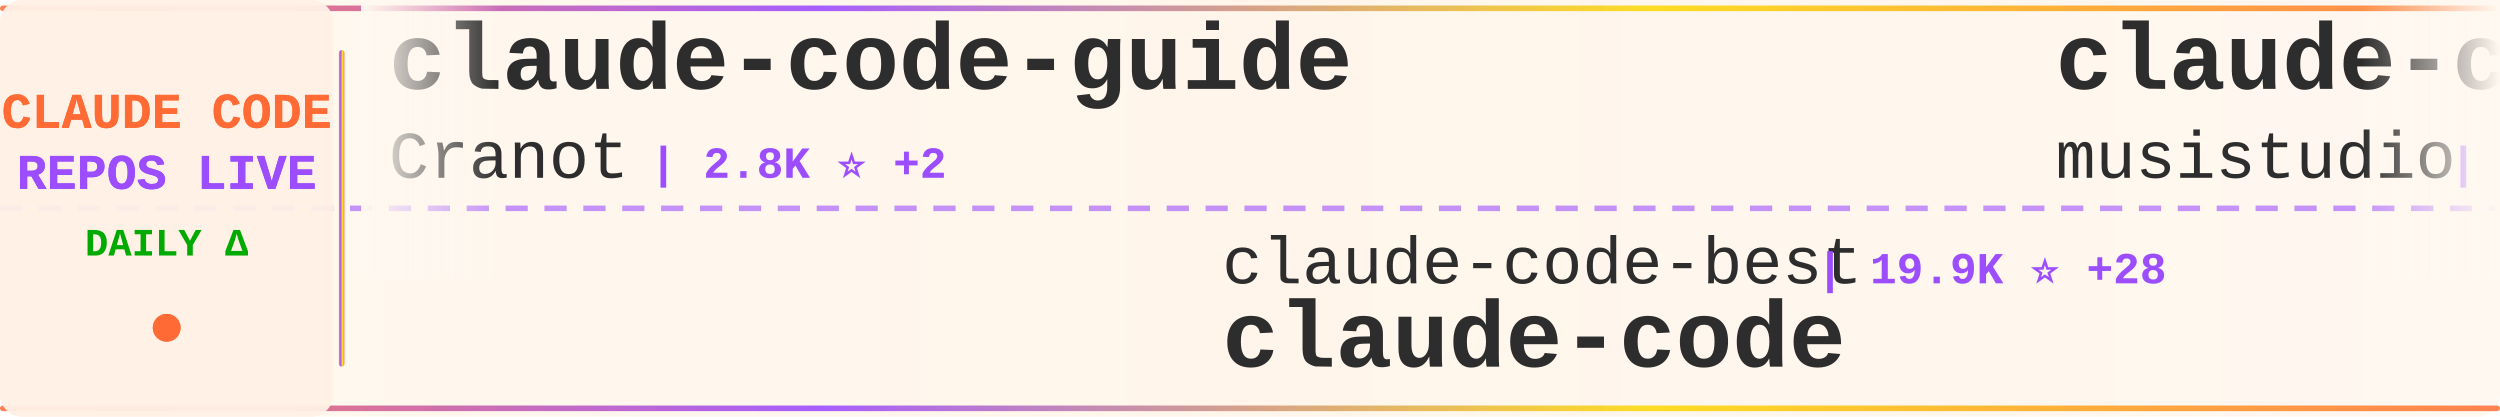
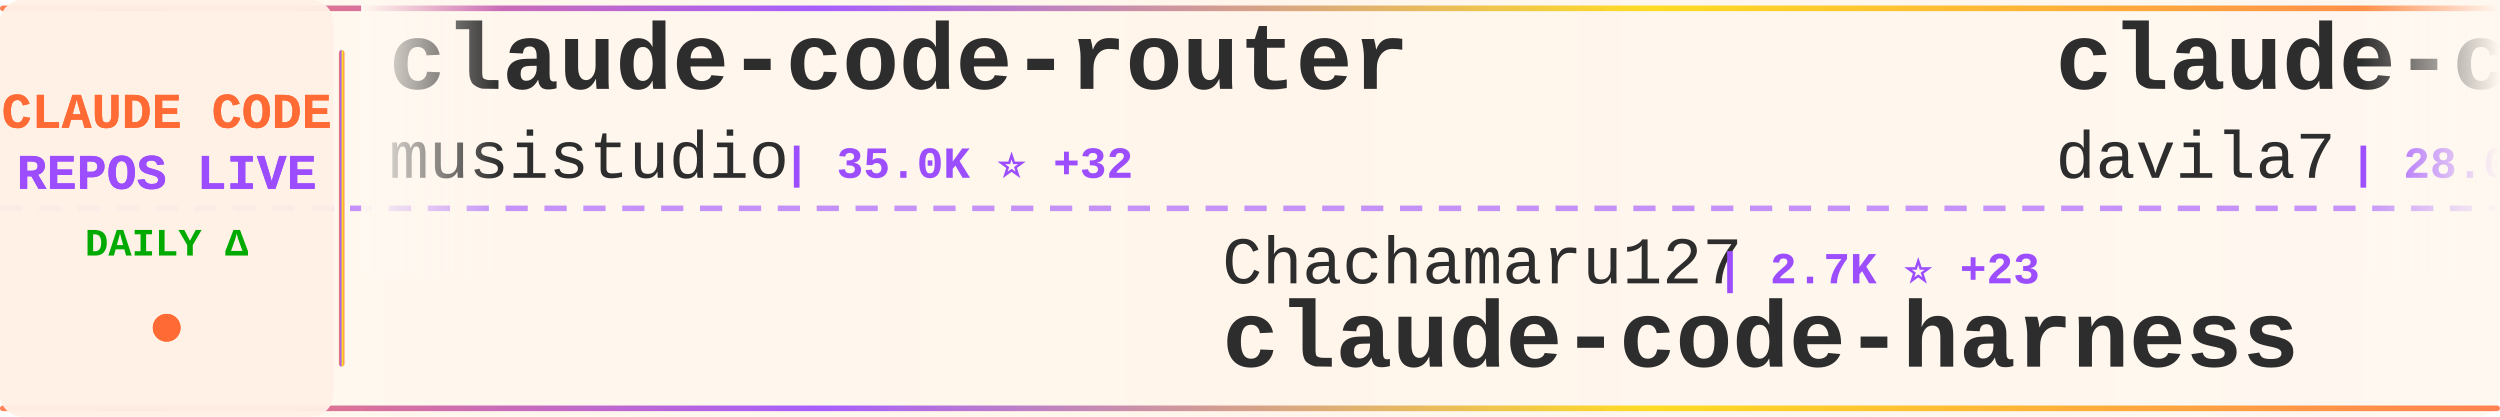
<svg xmlns="http://www.w3.org/2000/svg" width="900" height="150">
  <defs>
    <linearGradient id="tickerBg" x1="0%" y1="0%" x2="100%" y2="0%">
      <stop offset="0%" style="stop-color:#fff8f0;stop-opacity:0.98" />
      <stop offset="50%" style="stop-color:#fff5eb;stop-opacity:1" />
      <stop offset="100%" style="stop-color:#fff8f0;stop-opacity:0.98" />
    </linearGradient>
    <linearGradient id="borderGrad" x1="0%" y1="0%" x2="100%" y2="0%">
      <stop offset="0%" style="stop-color:#FF6B35;stop-opacity:0.85">
        <animate attributeName="stop-opacity" values="0.85;1;0.85" dur="2s" repeatCount="indefinite" />
      </stop>
      <stop offset="33%" style="stop-color:#9C4EFF;stop-opacity:0.9">
        <animate attributeName="stop-opacity" values="0.9;1;0.9" dur="2.2s" repeatCount="indefinite" />
      </stop>
      <stop offset="66%" style="stop-color:#FFD700;stop-opacity:0.85">
        <animate attributeName="stop-opacity" values="0.85;1;0.85" dur="1.8s" repeatCount="indefinite" />
      </stop>
      <stop offset="100%" style="stop-color:#FF6B35;stop-opacity:0.85">
        <animate attributeName="stop-opacity" values="0.85;1;0.85" dur="2s" repeatCount="indefinite" />
      </stop>
    </linearGradient>
    <filter id="textGlow">
      <feGaussianBlur stdDeviation="0.15" result="coloredBlur" />
      <feMerge>
        <feMergeNode in="coloredBlur" />
        <feMergeNode in="SourceGraphic" />
      </feMerge>
    </filter>
    <filter id="metricGlow">
      <feGaussianBlur stdDeviation="0.2" result="coloredBlur" />
      <feMerge>
        <feMergeNode in="coloredBlur" />
        <feMergeNode in="SourceGraphic" />
      </feMerge>
    </filter>
    <linearGradient id="leftFade" x1="0%" y1="0%" x2="100%" y2="0%">
      <stop offset="0%" style="stop-color:#fff8f0;stop-opacity:1" />
      <stop offset="100%" style="stop-color:#fff8f0;stop-opacity:0" />
    </linearGradient>
    <linearGradient id="rightFade" x1="0%" y1="0%" x2="100%" y2="0%">
      <stop offset="0%" style="stop-color:#fff8f0;stop-opacity:0" />
      <stop offset="100%" style="stop-color:#fff8f0;stop-opacity:1" />
    </linearGradient>
  </defs>
  <rect width="900" height="150" fill="url(#tickerBg)" rx="8" />
  <rect x="0" y="2" width="900" height="2" fill="url(#borderGrad)" rx="1" />
  <rect x="0" y="146" width="900" height="2" fill="url(#borderGrad)" rx="1" />
  <line x1="0" y1="75" x2="900" y2="75" stroke="#9C4EFF" stroke-width="2" stroke-dasharray="8 6" opacity="0.6" />
  <rect x="0" y="0" width="120" height="150" fill="#fff0e6" opacity="0.95" rx="8" />
  <text x="60" y="46" font-family="'Courier New', monospace" font-size="18" font-weight="bold" fill="#FF6B35" text-anchor="middle" filter="url(#textGlow)">
    CLAUDE CODE
  </text>
  <text x="60" y="68" font-family="'Courier New', monospace" font-size="18" font-weight="bold" fill="#9C4EFF" text-anchor="middle" filter="url(#textGlow)">
    REPOS LIVE
  </text>
  <text x="60" y="92" font-family="'Courier New', monospace" font-size="14" font-weight="bold" fill="#00aa00" text-anchor="middle">
    DAILY Δ
  </text>
  <circle cx="60" cy="118" r="5" fill="#FF6B35" filter="url(#metricGlow)">
    <animate attributeName="r" values="4;6;4" dur="1.5s" repeatCount="indefinite" />
    <animate attributeName="opacity" values="0.6;1;0.6" dur="1.5s" repeatCount="indefinite" />
  </circle>
  <rect x="122" y="18" width="2" height="114" fill="url(#borderGrad)" rx="1" />
  <clipPath id="tickerClip">
    <rect x="130" y="0" width="770" height="150" />
  </clipPath>
  <g clip-path="url(#tickerClip)">
    <g id="tickerItems">
      <animateTransform attributeName="transform" attributeType="XML" type="translate" from="0 0" to="-3000 0" dur="54s" repeatCount="indefinite" />
      <g transform="translate(0, 0)">
-         <text x="140" y="32" font-family="'Courier New', monospace" font-size="34" font-weight="bold" fill="#2d2d2d">claude-code-guide</text>
-         <text x="140" y="64" font-family="'Courier New', monospace" font-size="24" font-weight="normal" fill="#2d2d2d" opacity="1.0">Cranot</text>
-         <text x="234" y="64" font-family="'Courier New', monospace" font-size="16" font-weight="bold" fill="#9C4EFF"> | 2.8K ⭐ +2</text>
+         <text x="140" y="32" font-family="'Courier New', monospace" font-size="34" font-weight="bold" fill="#2d2d2d">claude-code-router</text>
+         <text x="140" y="64" font-family="'Courier New', monospace" font-size="24" font-weight="normal" fill="#2d2d2d" opacity="1.0">musistudio</text>
+         <text x="282" y="64" font-family="'Courier New', monospace" font-size="16" font-weight="bold" fill="#9C4EFF"> | 35.0K ⭐ +32</text>
      </g>
      <g transform="translate(300, 0)">
-         <text x="140" y="102" font-family="'Courier New', monospace" font-size="24" font-weight="normal" fill="#2d2d2d" opacity="1.0">claude-code-best</text>
-         <text x="354" y="102" font-family="'Courier New', monospace" font-size="16" font-weight="bold" fill="#9C4EFF"> | 19.9K ⭐ +28</text>
-         <text x="140" y="132" font-family="'Courier New', monospace" font-size="34" font-weight="bold" fill="#2d2d2d">claude-code</text>
+         <text x="140" y="102" font-family="'Courier New', monospace" font-size="24" font-weight="normal" fill="#2d2d2d" opacity="1.0">Chachamaru127</text>
+         <text x="318" y="102" font-family="'Courier New', monospace" font-size="16" font-weight="bold" fill="#9C4EFF"> | 2.7K ⭐ +23</text>
+         <text x="140" y="132" font-family="'Courier New', monospace" font-size="34" font-weight="bold" fill="#2d2d2d">claude-code-harness</text>
      </g>
      <g transform="translate(600, 0)">
+         <text x="140" y="32" font-family="'Courier New', monospace" font-size="34" font-weight="bold" fill="#2d2d2d">claude-code-templates</text>
+         <text x="140" y="64" font-family="'Courier New', monospace" font-size="24" font-weight="normal" fill="#2d2d2d" opacity="1.0">davila7</text>
+         <text x="246" y="64" font-family="'Courier New', monospace" font-size="16" font-weight="bold" fill="#9C4EFF"> | 28.0K ⭐ +21</text>
+       </g>
+       <g transform="translate(900, 0)">
+         <text x="140" y="102" font-family="'Courier New', monospace" font-size="24" font-weight="normal" fill="#2d2d2d" opacity="1.0">lintsinghua</text>
+         <text x="294" y="102" font-family="'Courier New', monospace" font-size="16" font-weight="bold" fill="#9C4EFF"> | 3.7K ⭐ +14</text>
+         <text x="140" y="132" font-family="'Courier New', monospace" font-size="34" font-weight="bold" fill="#2d2d2d">claude-code-book</text>
+       </g>
+       <g transform="translate(1200, 0)">
+         <text x="140" y="32" font-family="'Courier New', monospace" font-size="34" font-weight="bold" fill="#2d2d2d">claude-code</text>
+         <text x="140" y="64" font-family="'Courier New', monospace" font-size="24" font-weight="normal" fill="#2d2d2d" opacity="1.0">RishabhK103</text>
+         <text x="294" y="64" font-family="'Courier New', monospace" font-size="16" font-weight="bold" fill="#9C4EFF"> | 89 ⭐</text>
+       </g>
+       <g transform="translate(1500, 0)">
+         <text x="140" y="102" font-family="'Courier New', monospace" font-size="24" font-weight="normal" fill="#2d2d2d" opacity="1.0">affaan-m</text>
+         <text x="258" y="102" font-family="'Courier New', monospace" font-size="16" font-weight="bold" fill="#9C4EFF"> | 214.8K ⭐ +658</text>
+         <text x="140" y="132" font-family="'Courier New', monospace" font-size="34" font-weight="bold" fill="#2d2d2d">ECC</text>
+       </g>
+       <g transform="translate(1800, 0)">
+         <text x="140" y="32" font-family="'Courier New', monospace" font-size="34" font-weight="bold" fill="#2d2d2d">CLIProxyAPI</text>
+         <text x="140" y="64" font-family="'Courier New', monospace" font-size="24" font-weight="normal" fill="#2d2d2d" opacity="1.0">router-for-me</text>
+         <text x="318" y="64" font-family="'Courier New', monospace" font-size="16" font-weight="bold" fill="#9C4EFF"> | 37.4K ⭐ +94</text>
+       </g>
+       <g transform="translate(2100, 0)">
+         <text x="140" y="102" font-family="'Courier New', monospace" font-size="24" font-weight="normal" fill="#2d2d2d" opacity="1.0">ykdojo</text>
+         <text x="234" y="102" font-family="'Courier New', monospace" font-size="16" font-weight="bold" fill="#9C4EFF"> | 8.7K ⭐ +8</text>
+         <text x="140" y="132" font-family="'Courier New', monospace" font-size="34" font-weight="bold" fill="#2d2d2d">claude-code-tips</text>
+       </g>
+       <g transform="translate(2400, 0)">
+         <text x="140" y="32" font-family="'Courier New', monospace" font-size="34" font-weight="bold" fill="#2d2d2d">claude_code_src</text>
+         <text x="140" y="64" font-family="'Courier New', monospace" font-size="24" font-weight="normal" fill="#2d2d2d" opacity="1.0">ponponon</text>
+         <text x="258" y="64" font-family="'Courier New', monospace" font-size="16" font-weight="bold" fill="#9C4EFF"> | 2.3K ⭐ +2</text>
+       </g>
+       <g transform="translate(2700, 0)">
+         <text x="140" y="102" font-family="'Courier New', monospace" font-size="24" font-weight="normal" fill="#2d2d2d" opacity="1.0">Maciek-roboblog</text>
+         <text x="342" y="102" font-family="'Courier New', monospace" font-size="16" font-weight="bold" fill="#9C4EFF"> | 8.2K ⭐ +4</text>
+         <text x="140" y="132" font-family="'Courier New', monospace" font-size="34" font-weight="bold" fill="#2d2d2d">Claude-Code-Usage-Monito...</text>
+       </g>
+       <g transform="translate(3000, 0)">
        <text x="140" y="32" font-family="'Courier New', monospace" font-size="34" font-weight="bold" fill="#2d2d2d">claude-code-router</text>
        <text x="140" y="64" font-family="'Courier New', monospace" font-size="24" font-weight="normal" fill="#2d2d2d" opacity="1.0">musistudio</text>
-         <text x="282" y="64" font-family="'Courier New', monospace" font-size="16" font-weight="bold" fill="#9C4EFF"> | 35.0K ⭐ +37</text>
-       </g>
-       <g transform="translate(900, 0)">
-         <text x="140" y="102" font-family="'Courier New', monospace" font-size="24" font-weight="normal" fill="#2d2d2d" opacity="1.0">frankbria</text>
-         <text x="270" y="102" font-family="'Courier New', monospace" font-size="16" font-weight="bold" fill="#9C4EFF"> | 9.3K ⭐ +7</text>
-         <text x="140" y="132" font-family="'Courier New', monospace" font-size="34" font-weight="bold" fill="#2d2d2d">ralph-claude-code</text>
-       </g>
-       <g transform="translate(1200, 0)">
-         <text x="140" y="32" font-family="'Courier New', monospace" font-size="34" font-weight="bold" fill="#2d2d2d">ClaudeCode</text>
-         <text x="140" y="64" font-family="'Courier New', monospace" font-size="24" font-weight="normal" fill="#2d2d2d" opacity="1.0">guanshan</text>
-         <text x="258" y="64" font-family="'Courier New', monospace" font-size="16" font-weight="bold" fill="#9C4EFF"> | 60 ⭐</text>
-       </g>
-       <g transform="translate(1500, 0)">
-         <text x="140" y="102" font-family="'Courier New', monospace" font-size="24" font-weight="normal" fill="#2d2d2d" opacity="1.0">multica-ai</text>
-         <text x="282" y="102" font-family="'Courier New', monospace" font-size="16" font-weight="bold" fill="#9C4EFF"> | 174.5K ⭐ +585</text>
-         <text x="140" y="132" font-family="'Courier New', monospace" font-size="34" font-weight="bold" fill="#2d2d2d">andrej-karpathy-skills</text>
-       </g>
-       <g transform="translate(1800, 0)">
-         <text x="140" y="32" font-family="'Courier New', monospace" font-size="34" font-weight="bold" fill="#2d2d2d">claude-code</text>
-         <text x="140" y="64" font-family="'Courier New', monospace" font-size="24" font-weight="normal" fill="#2d2d2d" opacity="1.0">alex000kim</text>
-         <text x="282" y="64" font-family="'Courier New', monospace" font-size="16" font-weight="bold" fill="#9C4EFF"> | 227 ⭐</text>
-       </g>
-       <g transform="translate(2100, 0)">
-         <text x="140" y="102" font-family="'Courier New', monospace" font-size="24" font-weight="normal" fill="#2d2d2d" opacity="1.0">jarmuine</text>
-         <text x="258" y="102" font-family="'Courier New', monospace" font-size="16" font-weight="bold" fill="#9C4EFF"> | 2.2K ⭐ +1</text>
-         <text x="140" y="132" font-family="'Courier New', monospace" font-size="34" font-weight="bold" fill="#2d2d2d">claude-code</text>
-       </g>
-       <g transform="translate(2400, 0)">
-         <text x="140" y="32" font-family="'Courier New', monospace" font-size="34" font-weight="bold" fill="#2d2d2d">claude-code-plugins-plus...</text>
-         <text x="140" y="64" font-family="'Courier New', monospace" font-size="24" font-weight="normal" fill="#2d2d2d" opacity="1.0">jeremylongshore</text>
-         <text x="342" y="64" font-family="'Courier New', monospace" font-size="16" font-weight="bold" fill="#9C4EFF"> | 2.4K ⭐ +9</text>
-       </g>
-       <g transform="translate(2700, 0)">
-         <text x="140" y="102" font-family="'Courier New', monospace" font-size="24" font-weight="normal" fill="#2d2d2d" opacity="1.0">zebbern</text>
-         <text x="246" y="102" font-family="'Courier New', monospace" font-size="16" font-weight="bold" fill="#9C4EFF"> | 4.3K ⭐ +4</text>
-         <text x="140" y="132" font-family="'Courier New', monospace" font-size="34" font-weight="bold" fill="#2d2d2d">claude-code-guide</text>
-       </g>
-       <g transform="translate(3000, 0)">
-         <text x="140" y="32" font-family="'Courier New', monospace" font-size="34" font-weight="bold" fill="#2d2d2d">claude-code-guide</text>
-         <text x="140" y="64" font-family="'Courier New', monospace" font-size="24" font-weight="normal" fill="#2d2d2d" opacity="1.0">Cranot</text>
-         <text x="234" y="64" font-family="'Courier New', monospace" font-size="16" font-weight="bold" fill="#9C4EFF"> | 2.8K ⭐ +2</text>
+         <text x="282" y="64" font-family="'Courier New', monospace" font-size="16" font-weight="bold" fill="#9C4EFF"> | 35.0K ⭐ +32</text>
      </g>
      <g transform="translate(3300, 0)">
-         <text x="140" y="102" font-family="'Courier New', monospace" font-size="24" font-weight="normal" fill="#2d2d2d" opacity="1.0">claude-code-best</text>
-         <text x="354" y="102" font-family="'Courier New', monospace" font-size="16" font-weight="bold" fill="#9C4EFF"> | 19.9K ⭐ +28</text>
-         <text x="140" y="132" font-family="'Courier New', monospace" font-size="34" font-weight="bold" fill="#2d2d2d">claude-code</text>
+         <text x="140" y="102" font-family="'Courier New', monospace" font-size="24" font-weight="normal" fill="#2d2d2d" opacity="1.0">Chachamaru127</text>
+         <text x="318" y="102" font-family="'Courier New', monospace" font-size="16" font-weight="bold" fill="#9C4EFF"> | 2.7K ⭐ +23</text>
+         <text x="140" y="132" font-family="'Courier New', monospace" font-size="34" font-weight="bold" fill="#2d2d2d">claude-code-harness</text>
      </g>
      <g transform="translate(3600, 0)">
-         <text x="140" y="32" font-family="'Courier New', monospace" font-size="34" font-weight="bold" fill="#2d2d2d">claude-code-router</text>
-         <text x="140" y="64" font-family="'Courier New', monospace" font-size="24" font-weight="normal" fill="#2d2d2d" opacity="1.0">musistudio</text>
-         <text x="282" y="64" font-family="'Courier New', monospace" font-size="16" font-weight="bold" fill="#9C4EFF"> | 35.0K ⭐ +37</text>
+         <text x="140" y="32" font-family="'Courier New', monospace" font-size="34" font-weight="bold" fill="#2d2d2d">claude-code-templates</text>
+         <text x="140" y="64" font-family="'Courier New', monospace" font-size="24" font-weight="normal" fill="#2d2d2d" opacity="1.0">davila7</text>
+         <text x="246" y="64" font-family="'Courier New', monospace" font-size="16" font-weight="bold" fill="#9C4EFF"> | 28.0K ⭐ +21</text>
      </g>
      <g transform="translate(3900, 0)">
-         <text x="140" y="102" font-family="'Courier New', monospace" font-size="24" font-weight="normal" fill="#2d2d2d" opacity="1.0">frankbria</text>
-         <text x="270" y="102" font-family="'Courier New', monospace" font-size="16" font-weight="bold" fill="#9C4EFF"> | 9.3K ⭐ +7</text>
-         <text x="140" y="132" font-family="'Courier New', monospace" font-size="34" font-weight="bold" fill="#2d2d2d">ralph-claude-code</text>
+         <text x="140" y="102" font-family="'Courier New', monospace" font-size="24" font-weight="normal" fill="#2d2d2d" opacity="1.0">lintsinghua</text>
+         <text x="294" y="102" font-family="'Courier New', monospace" font-size="16" font-weight="bold" fill="#9C4EFF"> | 3.7K ⭐ +14</text>
+         <text x="140" y="132" font-family="'Courier New', monospace" font-size="34" font-weight="bold" fill="#2d2d2d">claude-code-book</text>
      </g>
    </g>
  </g>
  <rect x="130" y="0" width="50" height="100" fill="url(#leftFade)" />
  <rect x="850" y="0" width="50" height="100" fill="url(#rightFade)" />
</svg>
